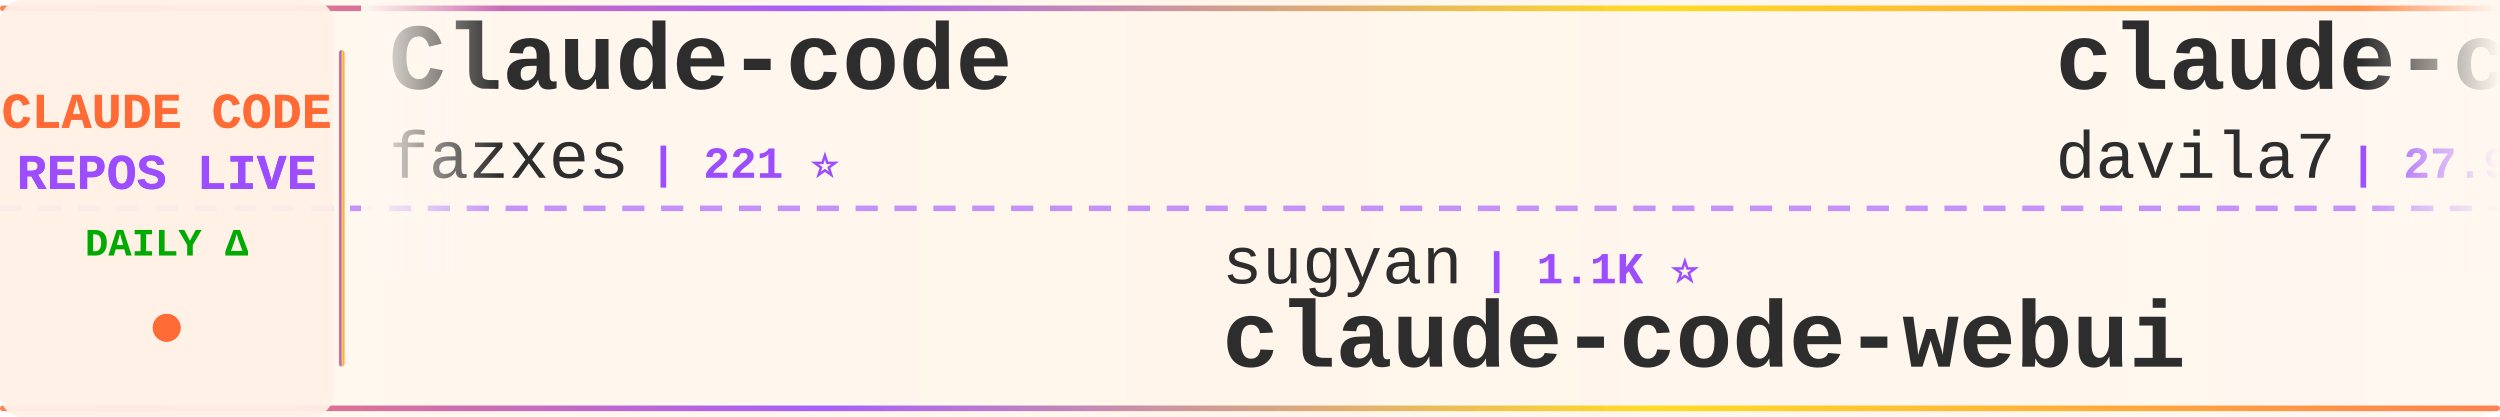
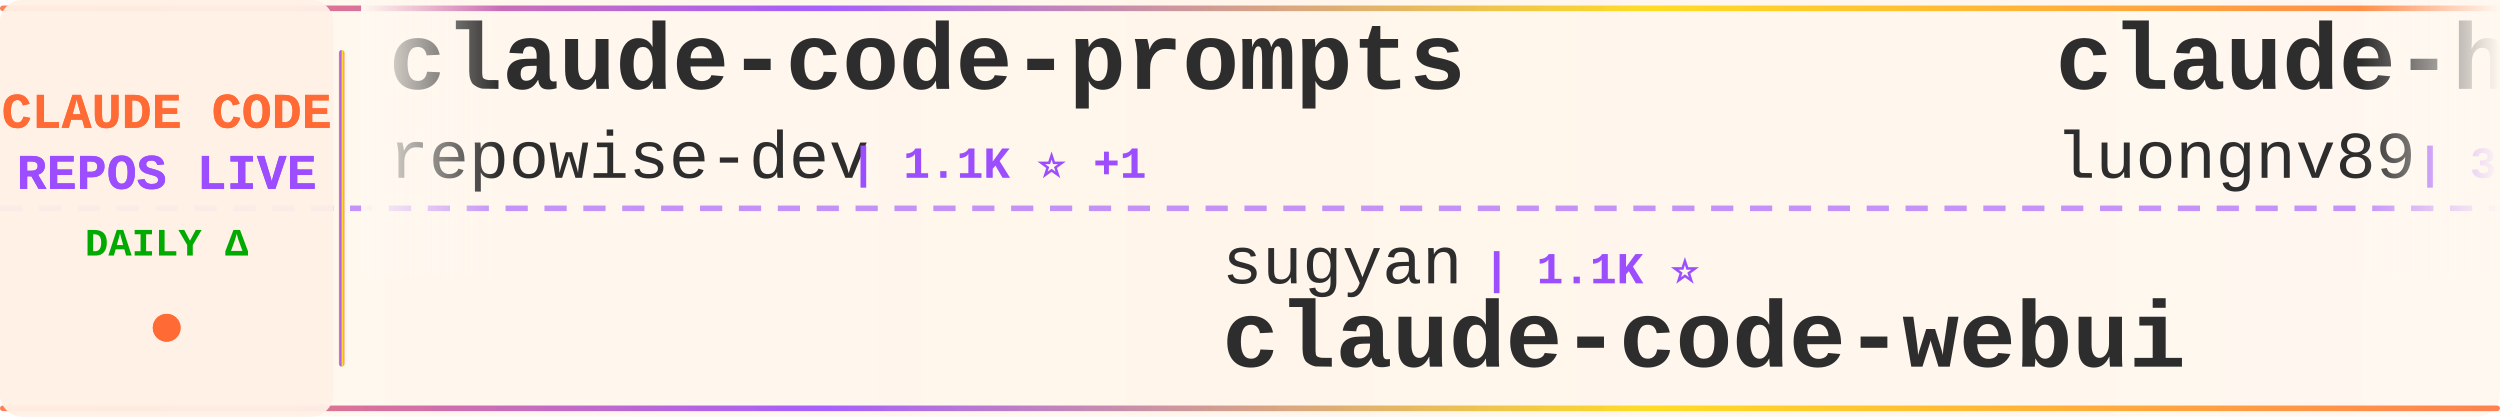
<svg xmlns="http://www.w3.org/2000/svg" width="900" height="150">
  <defs>
    <linearGradient id="tickerBg" x1="0%" y1="0%" x2="100%" y2="0%">
      <stop offset="0%" style="stop-color:#fff8f0;stop-opacity:0.98" />
      <stop offset="50%" style="stop-color:#fff5eb;stop-opacity:1" />
      <stop offset="100%" style="stop-color:#fff8f0;stop-opacity:0.98" />
    </linearGradient>
    <linearGradient id="borderGrad" x1="0%" y1="0%" x2="100%" y2="0%">
      <stop offset="0%" style="stop-color:#FF6B35;stop-opacity:0.85">
        <animate attributeName="stop-opacity" values="0.85;1;0.85" dur="2s" repeatCount="indefinite" />
      </stop>
      <stop offset="33%" style="stop-color:#9C4EFF;stop-opacity:0.9">
        <animate attributeName="stop-opacity" values="0.9;1;0.9" dur="2.2s" repeatCount="indefinite" />
      </stop>
      <stop offset="66%" style="stop-color:#FFD700;stop-opacity:0.85">
        <animate attributeName="stop-opacity" values="0.85;1;0.85" dur="1.8s" repeatCount="indefinite" />
      </stop>
      <stop offset="100%" style="stop-color:#FF6B35;stop-opacity:0.85">
        <animate attributeName="stop-opacity" values="0.85;1;0.85" dur="2s" repeatCount="indefinite" />
      </stop>
    </linearGradient>
    <filter id="textGlow">
      <feGaussianBlur stdDeviation="0.15" result="coloredBlur" />
      <feMerge>
        <feMergeNode in="coloredBlur" />
        <feMergeNode in="SourceGraphic" />
      </feMerge>
    </filter>
    <filter id="metricGlow">
      <feGaussianBlur stdDeviation="0.2" result="coloredBlur" />
      <feMerge>
        <feMergeNode in="coloredBlur" />
        <feMergeNode in="SourceGraphic" />
      </feMerge>
    </filter>
    <linearGradient id="leftFade" x1="0%" y1="0%" x2="100%" y2="0%">
      <stop offset="0%" style="stop-color:#fff8f0;stop-opacity:1" />
      <stop offset="100%" style="stop-color:#fff8f0;stop-opacity:0" />
    </linearGradient>
    <linearGradient id="rightFade" x1="0%" y1="0%" x2="100%" y2="0%">
      <stop offset="0%" style="stop-color:#fff8f0;stop-opacity:0" />
      <stop offset="100%" style="stop-color:#fff8f0;stop-opacity:1" />
    </linearGradient>
  </defs>
  <rect width="900" height="150" fill="url(#tickerBg)" rx="8" />
  <rect x="0" y="2" width="900" height="2" fill="url(#borderGrad)" rx="1" />
  <rect x="0" y="146" width="900" height="2" fill="url(#borderGrad)" rx="1" />
  <line x1="0" y1="75" x2="900" y2="75" stroke="#9C4EFF" stroke-width="2" stroke-dasharray="8 6" opacity="0.6" />
  <rect x="0" y="0" width="120" height="150" fill="#fff0e6" opacity="0.95" rx="8" />
  <text x="60" y="46" font-family="'Courier New', monospace" font-size="18" font-weight="bold" fill="#FF6B35" text-anchor="middle" filter="url(#textGlow)">
    CLAUDE CODE
  </text>
  <text x="60" y="68" font-family="'Courier New', monospace" font-size="18" font-weight="bold" fill="#9C4EFF" text-anchor="middle" filter="url(#textGlow)">
    REPOS LIVE
  </text>
  <text x="60" y="92" font-family="'Courier New', monospace" font-size="14" font-weight="bold" fill="#00aa00" text-anchor="middle">
    DAILY Δ
  </text>
  <circle cx="60" cy="118" r="5" fill="#FF6B35" filter="url(#metricGlow)">
    <animate attributeName="r" values="4;6;4" dur="1.5s" repeatCount="indefinite" />
    <animate attributeName="opacity" values="0.6;1;0.6" dur="1.5s" repeatCount="indefinite" />
  </circle>
  <rect x="122" y="18" width="2" height="114" fill="url(#borderGrad)" rx="1" />
  <clipPath id="tickerClip">
    <rect x="130" y="0" width="770" height="150" />
  </clipPath>
  <g clip-path="url(#tickerClip)">
    <g id="tickerItems">
      <animateTransform attributeName="transform" attributeType="XML" type="translate" from="0 0" to="-3000 0" dur="54s" repeatCount="indefinite" />
      <g transform="translate(0, 0)">
-         <text x="140" y="32" font-family="'Courier New', monospace" font-size="34" font-weight="bold" fill="#2d2d2d">Claude-code</text>
-         <text x="140" y="64" font-family="'Courier New', monospace" font-size="24" font-weight="normal" fill="#2d2d2d" opacity="1.0">fazxes</text>
-         <text x="234" y="64" font-family="'Courier New', monospace" font-size="16" font-weight="bold" fill="#9C4EFF"> | 221 ⭐</text>
+         <text x="140" y="32" font-family="'Courier New', monospace" font-size="34" font-weight="bold" fill="#2d2d2d">claude-code-prompts</text>
+         <text x="140" y="64" font-family="'Courier New', monospace" font-size="24" font-weight="normal" fill="#2d2d2d" opacity="1.0">repowise-dev</text>
+         <text x="306" y="64" font-family="'Courier New', monospace" font-size="16" font-weight="bold" fill="#9C4EFF"> | 1.1K ⭐ +1</text>
      </g>
      <g transform="translate(300, 0)">
        <text x="140" y="102" font-family="'Courier New', monospace" font-size="24" font-weight="normal" fill="#2d2d2d" opacity="1.0">sugyan</text>
        <text x="234" y="102" font-family="'Courier New', monospace" font-size="16" font-weight="bold" fill="#9C4EFF"> | 1.1K ⭐</text>
        <text x="140" y="132" font-family="'Courier New', monospace" font-size="34" font-weight="bold" fill="#2d2d2d">claude-code-webui</text>
      </g>
      <g transform="translate(600, 0)">
-         <text x="140" y="32" font-family="'Courier New', monospace" font-size="34" font-weight="bold" fill="#2d2d2d">claude-code-templates</text>
-         <text x="140" y="64" font-family="'Courier New', monospace" font-size="24" font-weight="normal" fill="#2d2d2d" opacity="1.0">davila7</text>
-         <text x="246" y="64" font-family="'Courier New', monospace" font-size="16" font-weight="bold" fill="#9C4EFF"> | 27.9K ⭐ +28</text>
+         <text x="140" y="32" font-family="'Courier New', monospace" font-size="34" font-weight="bold" fill="#2d2d2d">claude-howto</text>
+         <text x="140" y="64" font-family="'Courier New', monospace" font-size="24" font-weight="normal" fill="#2d2d2d" opacity="1.0">luongnv89</text>
+         <text x="270" y="64" font-family="'Courier New', monospace" font-size="16" font-weight="bold" fill="#9C4EFF"> | 36.8K ⭐ +445</text>
      </g>
      <g transform="translate(900, 0)">
-         <text x="140" y="102" font-family="'Courier New', monospace" font-size="24" font-weight="normal" fill="#2d2d2d" opacity="1.0">VoltAgent</text>
-         <text x="270" y="102" font-family="'Courier New', monospace" font-size="16" font-weight="bold" fill="#9C4EFF"> | 21.6K ⭐ +73</text>
-         <text x="140" y="132" font-family="'Courier New', monospace" font-size="34" font-weight="bold" fill="#2d2d2d">awesome-claude-code-suba...</text>
+         <text x="140" y="102" font-family="'Courier New', monospace" font-size="24" font-weight="normal" fill="#2d2d2d" opacity="1.0">edmund-io</text>
+         <text x="270" y="102" font-family="'Courier New', monospace" font-size="16" font-weight="bold" fill="#9C4EFF"> | 1.5K ⭐ +1</text>
+         <text x="140" y="132" font-family="'Courier New', monospace" font-size="34" font-weight="bold" fill="#2d2d2d">edmunds-claude-code</text>
      </g>
      <g transform="translate(1200, 0)">
-         <text x="140" y="32" font-family="'Courier New', monospace" font-size="34" font-weight="bold" fill="#2d2d2d">claude-code-local</text>
-         <text x="140" y="64" font-family="'Courier New', monospace" font-size="24" font-weight="normal" fill="#2d2d2d" opacity="1.0">nicedreamzapp</text>
-         <text x="318" y="64" font-family="'Courier New', monospace" font-size="16" font-weight="bold" fill="#9C4EFF"> | 2.7K ⭐ +7</text>
+         <text x="140" y="32" font-family="'Courier New', monospace" font-size="34" font-weight="bold" fill="#2d2d2d">claude-code-sub-agents</text>
+         <text x="140" y="64" font-family="'Courier New', monospace" font-size="24" font-weight="normal" fill="#2d2d2d" opacity="1.0">lst97</text>
+         <text x="222" y="64" font-family="'Courier New', monospace" font-size="16" font-weight="bold" fill="#9C4EFF"> | 1.6K ⭐ +1</text>
      </g>
      <g transform="translate(1500, 0)">
-         <text x="140" y="102" font-family="'Courier New', monospace" font-size="24" font-weight="normal" fill="#2d2d2d" opacity="1.0">jqueryscript</text>
-         <text x="306" y="102" font-family="'Courier New', monospace" font-size="16" font-weight="bold" fill="#9C4EFF"> | 418 ⭐ +2</text>
-         <text x="140" y="132" font-family="'Courier New', monospace" font-size="34" font-weight="bold" fill="#2d2d2d">awesome-claude-code</text>
+         <text x="140" y="102" font-family="'Courier New', monospace" font-size="24" font-weight="normal" fill="#2d2d2d" opacity="1.0">fuergaosi233</text>
+         <text x="306" y="102" font-family="'Courier New', monospace" font-size="16" font-weight="bold" fill="#9C4EFF"> | 2.7K ⭐ +5</text>
+         <text x="140" y="132" font-family="'Courier New', monospace" font-size="34" font-weight="bold" fill="#2d2d2d">claude-code-proxy</text>
      </g>
      <g transform="translate(1800, 0)">
-         <text x="140" y="32" font-family="'Courier New', monospace" font-size="34" font-weight="bold" fill="#2d2d2d">oh-my-claudecode</text>
-         <text x="140" y="64" font-family="'Courier New', monospace" font-size="24" font-weight="normal" fill="#2d2d2d" opacity="1.0">Yeachan-Heo</text>
-         <text x="294" y="64" font-family="'Courier New', monospace" font-size="16" font-weight="bold" fill="#9C4EFF"> | 36.2K ⭐ +84</text>
+         <text x="140" y="32" font-family="'Courier New', monospace" font-size="34" font-weight="bold" fill="#2d2d2d">sc-claude-code-files</text>
+         <text x="140" y="64" font-family="'Courier New', monospace" font-size="24" font-weight="normal" fill="#2d2d2d" opacity="1.0">https-deeplearning-ai</text>
+         <text x="414" y="64" font-family="'Courier New', monospace" font-size="16" font-weight="bold" fill="#9C4EFF"> | 525 ⭐ +1</text>
      </g>
      <g transform="translate(2100, 0)">
-         <text x="140" y="102" font-family="'Courier New', monospace" font-size="24" font-weight="normal" fill="#2d2d2d" opacity="1.0">feiskyer</text>
-         <text x="258" y="102" font-family="'Courier New', monospace" font-size="16" font-weight="bold" fill="#9C4EFF"> | 1.5K ⭐ +1</text>
-         <text x="140" y="132" font-family="'Courier New', monospace" font-size="34" font-weight="bold" fill="#2d2d2d">claude-code-settings</text>
+         <text x="140" y="102" font-family="'Courier New', monospace" font-size="24" font-weight="normal" fill="#2d2d2d" opacity="1.0">RishabhK103</text>
+         <text x="294" y="102" font-family="'Courier New', monospace" font-size="16" font-weight="bold" fill="#9C4EFF"> | 89 ⭐</text>
+         <text x="140" y="132" font-family="'Courier New', monospace" font-size="34" font-weight="bold" fill="#2d2d2d">claude-code</text>
      </g>
      <g transform="translate(2400, 0)">
-         <text x="140" y="32" font-family="'Courier New', monospace" font-size="34" font-weight="bold" fill="#2d2d2d">Claude-code</text>
-         <text x="140" y="64" font-family="'Courier New', monospace" font-size="24" font-weight="normal" fill="#2d2d2d" opacity="1.0">zstmfhy</text>
-         <text x="246" y="64" font-family="'Courier New', monospace" font-size="16" font-weight="bold" fill="#9C4EFF"> | 190 ⭐</text>
+         <text x="140" y="32" font-family="'Courier New', monospace" font-size="34" font-weight="bold" fill="#2d2d2d">claude-code-best-practic...</text>
+         <text x="140" y="64" font-family="'Courier New', monospace" font-size="24" font-weight="normal" fill="#2d2d2d" opacity="1.0">shanraisshan</text>
+         <text x="306" y="64" font-family="'Courier New', monospace" font-size="16" font-weight="bold" fill="#9C4EFF"> | 57.4K ⭐ +185</text>
      </g>
      <g transform="translate(2700, 0)">
-         <text x="140" y="102" font-family="'Courier New', monospace" font-size="24" font-weight="normal" fill="#2d2d2d" opacity="1.0">alex000kim</text>
-         <text x="282" y="102" font-family="'Courier New', monospace" font-size="16" font-weight="bold" fill="#9C4EFF"> | 227 ⭐</text>
+         <text x="140" y="102" font-family="'Courier New', monospace" font-size="24" font-weight="normal" fill="#2d2d2d" opacity="1.0">jarmuine</text>
+         <text x="258" y="102" font-family="'Courier New', monospace" font-size="16" font-weight="bold" fill="#9C4EFF"> | 2.2K ⭐ +3</text>
        <text x="140" y="132" font-family="'Courier New', monospace" font-size="34" font-weight="bold" fill="#2d2d2d">claude-code</text>
      </g>
      <g transform="translate(3000, 0)">
-         <text x="140" y="32" font-family="'Courier New', monospace" font-size="34" font-weight="bold" fill="#2d2d2d">Claude-code</text>
-         <text x="140" y="64" font-family="'Courier New', monospace" font-size="24" font-weight="normal" fill="#2d2d2d" opacity="1.0">fazxes</text>
-         <text x="234" y="64" font-family="'Courier New', monospace" font-size="16" font-weight="bold" fill="#9C4EFF"> | 221 ⭐</text>
+         <text x="140" y="32" font-family="'Courier New', monospace" font-size="34" font-weight="bold" fill="#2d2d2d">claude-code-prompts</text>
+         <text x="140" y="64" font-family="'Courier New', monospace" font-size="24" font-weight="normal" fill="#2d2d2d" opacity="1.0">repowise-dev</text>
+         <text x="306" y="64" font-family="'Courier New', monospace" font-size="16" font-weight="bold" fill="#9C4EFF"> | 1.1K ⭐ +1</text>
      </g>
      <g transform="translate(3300, 0)">
        <text x="140" y="102" font-family="'Courier New', monospace" font-size="24" font-weight="normal" fill="#2d2d2d" opacity="1.0">sugyan</text>
        <text x="234" y="102" font-family="'Courier New', monospace" font-size="16" font-weight="bold" fill="#9C4EFF"> | 1.1K ⭐</text>
        <text x="140" y="132" font-family="'Courier New', monospace" font-size="34" font-weight="bold" fill="#2d2d2d">claude-code-webui</text>
      </g>
      <g transform="translate(3600, 0)">
-         <text x="140" y="32" font-family="'Courier New', monospace" font-size="34" font-weight="bold" fill="#2d2d2d">claude-code-templates</text>
-         <text x="140" y="64" font-family="'Courier New', monospace" font-size="24" font-weight="normal" fill="#2d2d2d" opacity="1.0">davila7</text>
-         <text x="246" y="64" font-family="'Courier New', monospace" font-size="16" font-weight="bold" fill="#9C4EFF"> | 27.9K ⭐ +28</text>
+         <text x="140" y="32" font-family="'Courier New', monospace" font-size="34" font-weight="bold" fill="#2d2d2d">claude-howto</text>
+         <text x="140" y="64" font-family="'Courier New', monospace" font-size="24" font-weight="normal" fill="#2d2d2d" opacity="1.0">luongnv89</text>
+         <text x="270" y="64" font-family="'Courier New', monospace" font-size="16" font-weight="bold" fill="#9C4EFF"> | 36.8K ⭐ +445</text>
      </g>
      <g transform="translate(3900, 0)">
-         <text x="140" y="102" font-family="'Courier New', monospace" font-size="24" font-weight="normal" fill="#2d2d2d" opacity="1.0">VoltAgent</text>
-         <text x="270" y="102" font-family="'Courier New', monospace" font-size="16" font-weight="bold" fill="#9C4EFF"> | 21.6K ⭐ +73</text>
-         <text x="140" y="132" font-family="'Courier New', monospace" font-size="34" font-weight="bold" fill="#2d2d2d">awesome-claude-code-suba...</text>
+         <text x="140" y="102" font-family="'Courier New', monospace" font-size="24" font-weight="normal" fill="#2d2d2d" opacity="1.0">edmund-io</text>
+         <text x="270" y="102" font-family="'Courier New', monospace" font-size="16" font-weight="bold" fill="#9C4EFF"> | 1.5K ⭐ +1</text>
+         <text x="140" y="132" font-family="'Courier New', monospace" font-size="34" font-weight="bold" fill="#2d2d2d">edmunds-claude-code</text>
      </g>
    </g>
  </g>
  <rect x="130" y="0" width="50" height="100" fill="url(#leftFade)" />
  <rect x="850" y="0" width="50" height="100" fill="url(#rightFade)" />
</svg>
